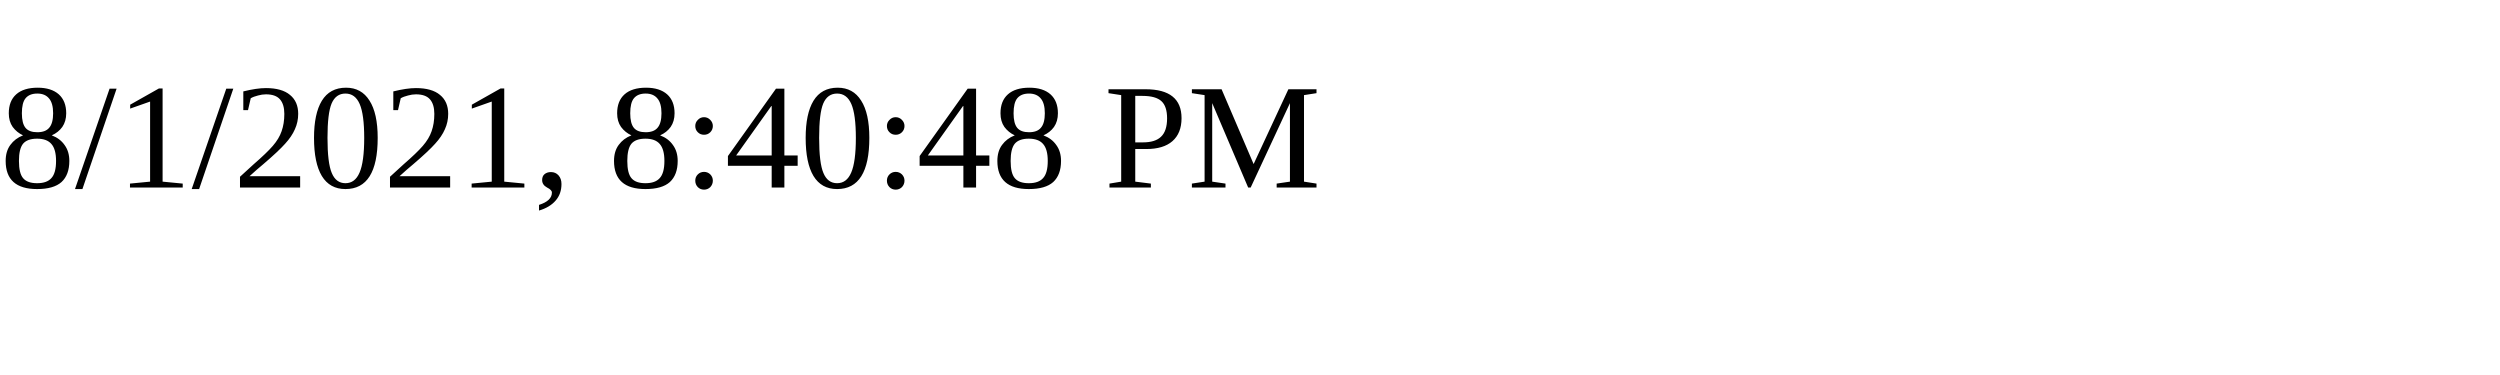
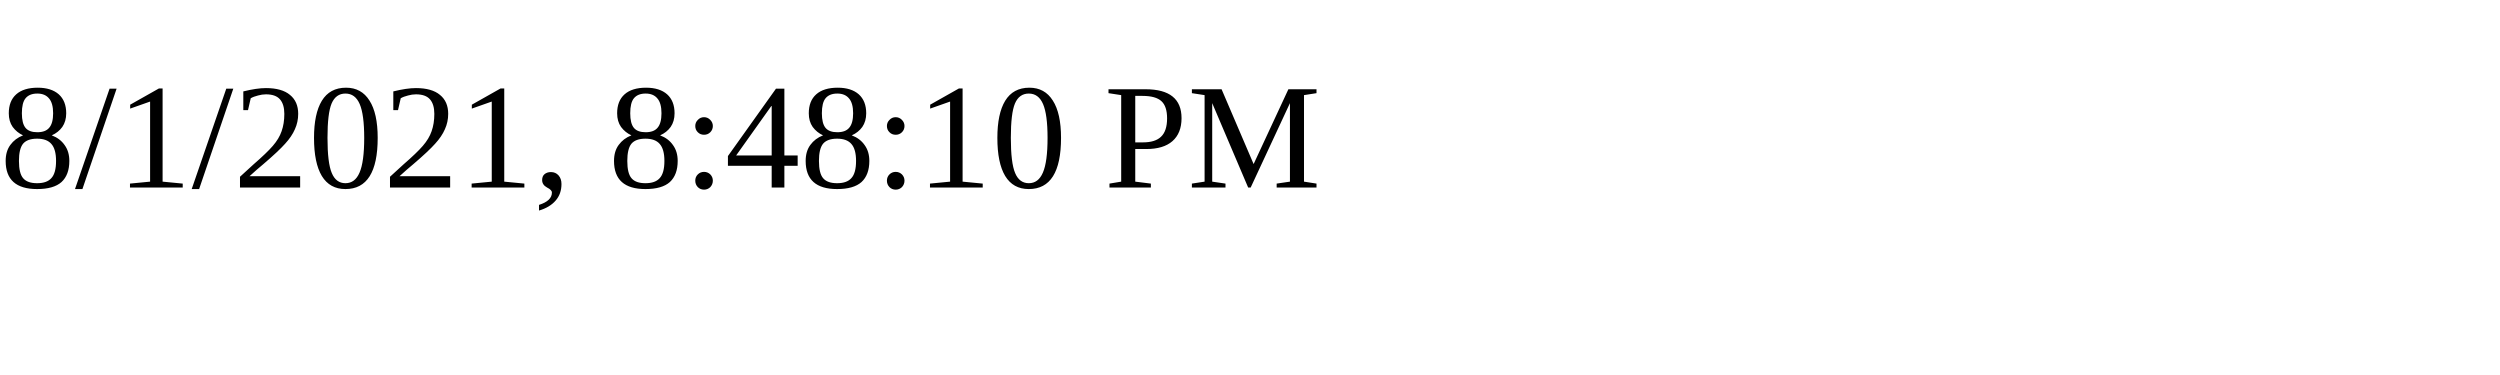
<svg xmlns="http://www.w3.org/2000/svg" height="30" width="200">
-   <text x="0" y="15">8/1/2021, 8:40:48 PM</text>
+   <text x="0" y="15">8/1/2021, 8:48:10 PM</text>
</svg>
